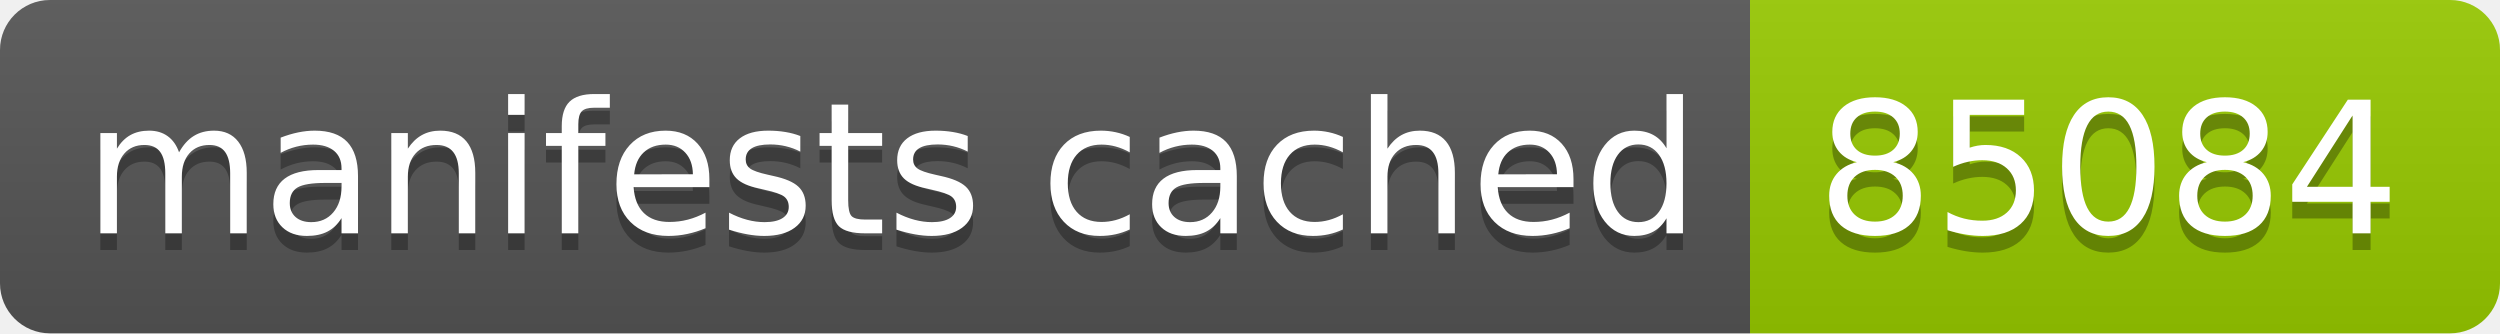
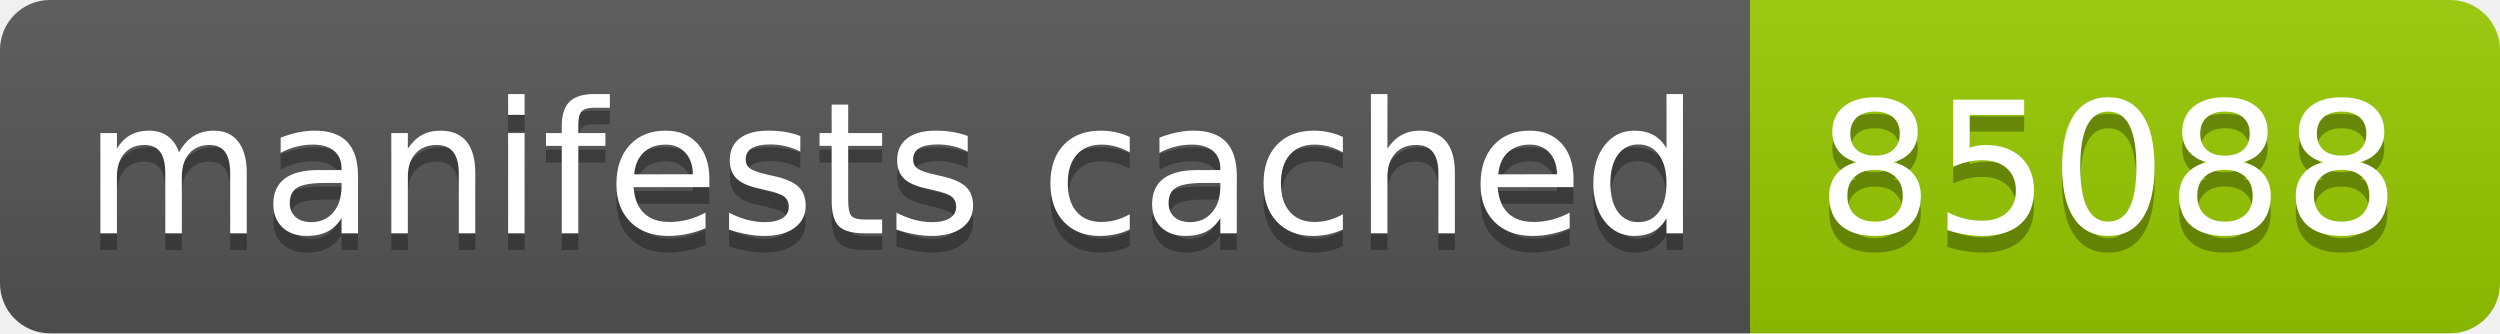
- <svg xmlns="http://www.w3.org/2000/svg" width="150" height="20" role="img" aria-label="manifests cached: 85084">
+ <svg xmlns="http://www.w3.org/2000/svg" width="150" height="20" role="img" aria-label="manifests cached: 85088">
  <linearGradient id="s" x2="0" y2="100%">
    <stop offset="0" stop-color="#bbb" stop-opacity=".1" />
    <stop offset="1" stop-opacity=".1" />
  </linearGradient>
  <clipPath id="r">
    <rect width="150" height="20" rx="3" fill="#fff" />
  </clipPath>
  <g clip-path="url(#r)">
    <rect width="105" height="20" fill="#555" />
    <rect x="105" width="45" height="20" fill="#97ca00" />
    <rect width="150" height="20" fill="url(#s)" />
  </g>
  <g fill="#fff" text-anchor="middle" font-family="Verdana,Geneva,DejaVu Sans,sans-serif" text-rendering="geometricPrecision" font-size="110">
    <text aria-hidden="true" x="535" y="150" fill="#010101" fill-opacity=".3" transform="scale(.1)" textLength="950">manifests cached</text>
    <text x="535" y="140" transform="scale(.1)" fill="#fff" textLength="950">manifests cached</text>
-     <text aria-hidden="true" x="1265" y="150" fill="#010101" fill-opacity=".3" transform="scale(.1)" textLength="350">85084</text>
-     <text x="1265" y="140" transform="scale(.1)" fill="#fff" textLength="350">85084</text>
+     <text aria-hidden="true" x="1265" y="150" fill="#010101" fill-opacity=".3" transform="scale(.1)" textLength="350">85088</text>
+     <text x="1265" y="140" transform="scale(.1)" fill="#fff" textLength="350">85088</text>
  </g>
</svg>
